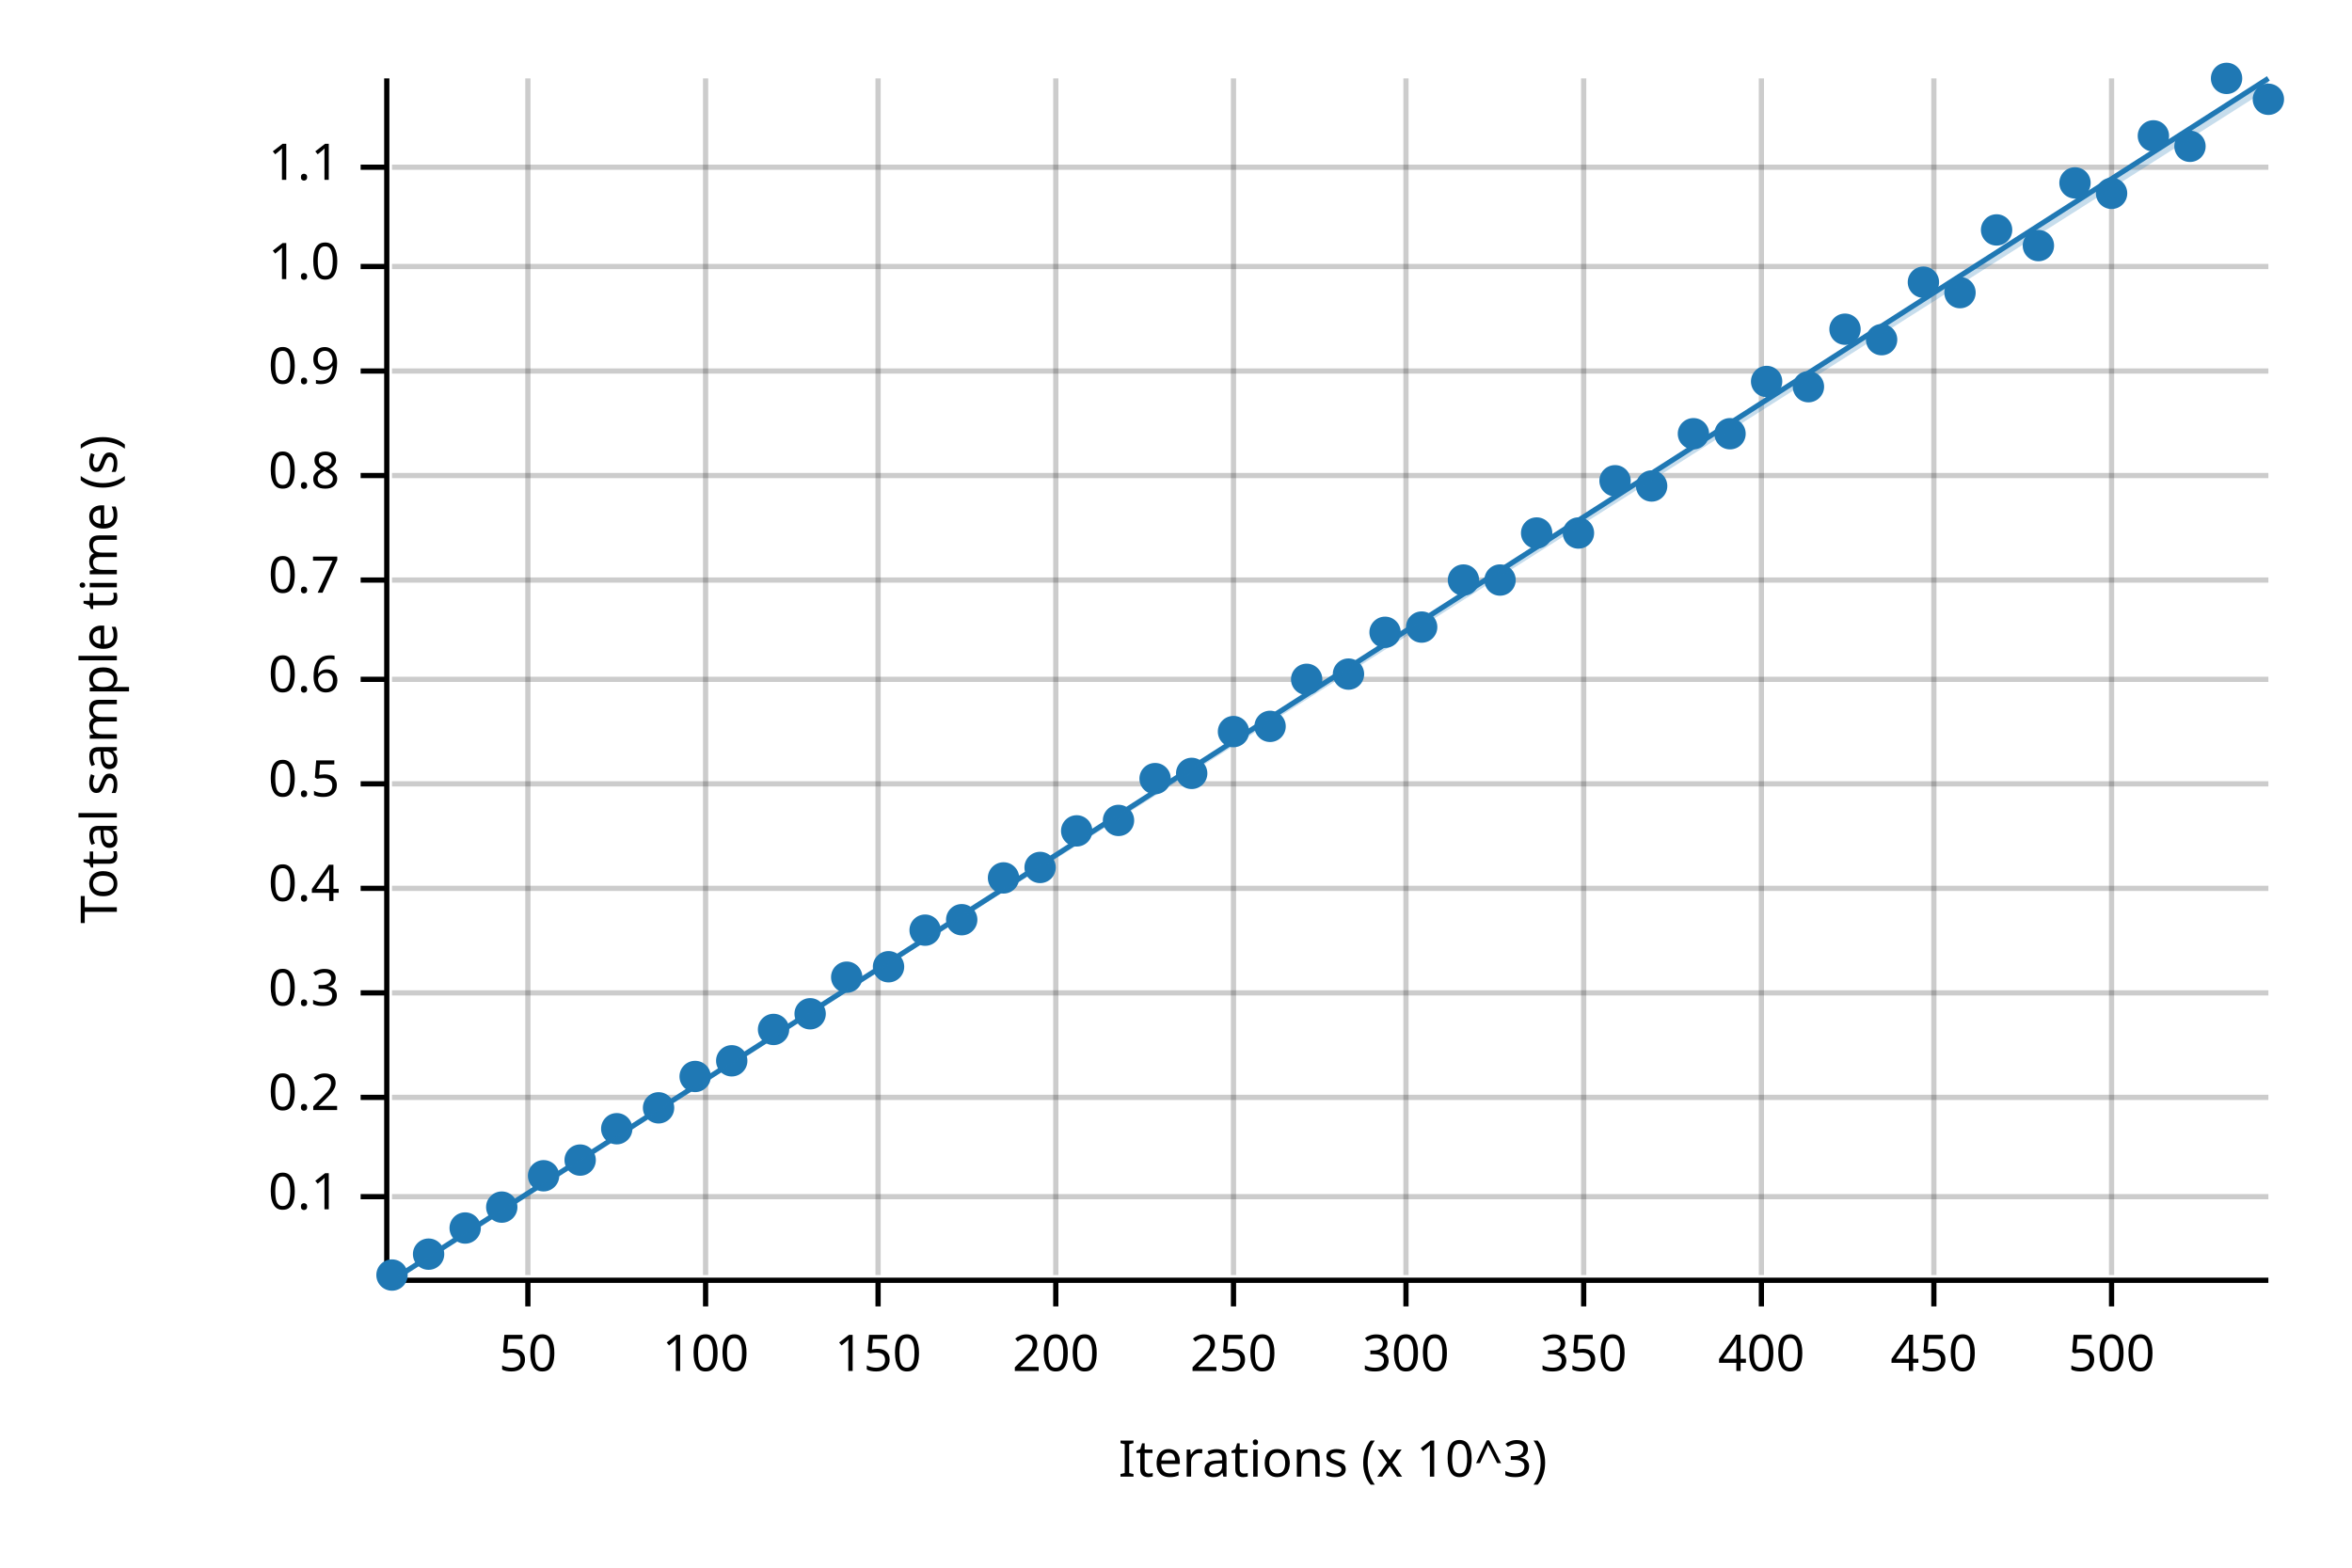
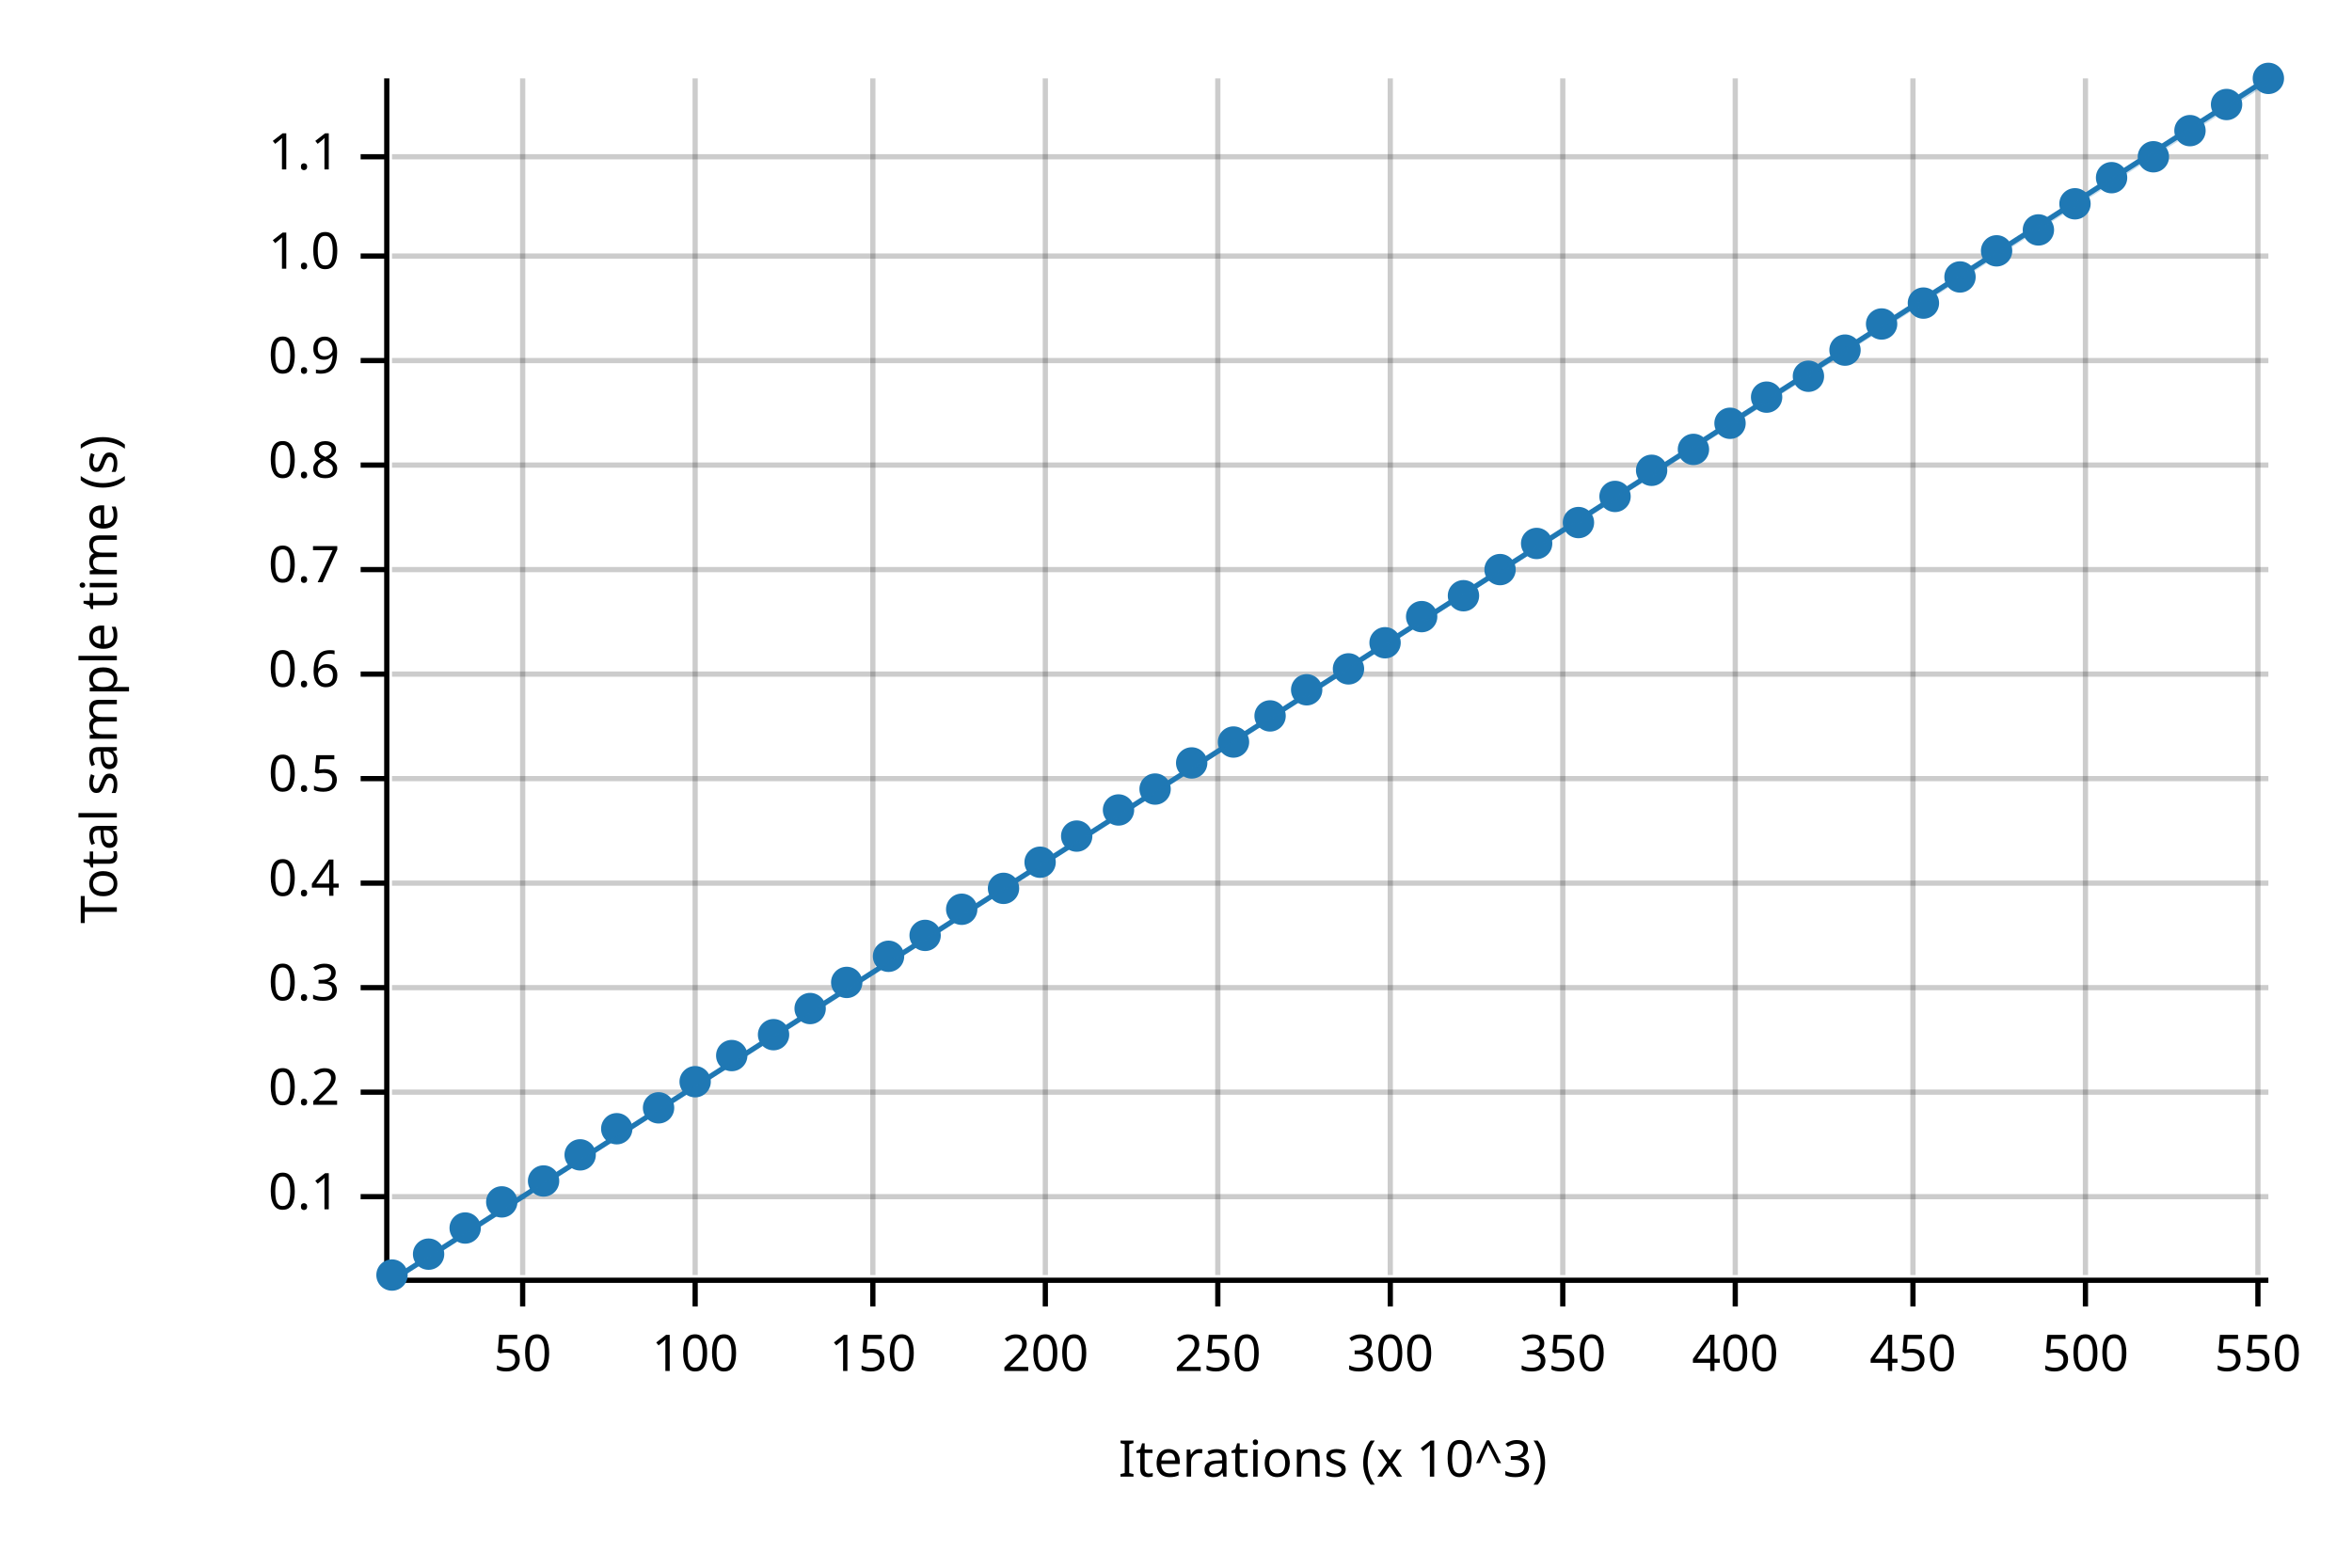
<svg xmlns="http://www.w3.org/2000/svg" width="450" height="300" viewBox="0 0 450 300">
  <text x="15" y="130" dy="0.76em" text-anchor="middle" font-family="sans-serif" font-size="9.677" opacity="1" fill="#000000" transform="rotate(270, 15, 130)">
Total sample time (s)
</text>
  <text x="255" y="285" dy="-0.5ex" text-anchor="middle" font-family="sans-serif" font-size="9.677" opacity="1" fill="#000000">
Iterations (x 10^3)
</text>
-   <line opacity="0.2" stroke="#000000" stroke-width="1" x1="101" y1="244" x2="101" y2="15" />
-   <line opacity="0.2" stroke="#000000" stroke-width="1" x1="135" y1="244" x2="135" y2="15" />
-   <line opacity="0.2" stroke="#000000" stroke-width="1" x1="168" y1="244" x2="168" y2="15" />
-   <line opacity="0.2" stroke="#000000" stroke-width="1" x1="202" y1="244" x2="202" y2="15" />
-   <line opacity="0.2" stroke="#000000" stroke-width="1" x1="236" y1="244" x2="236" y2="15" />
-   <line opacity="0.2" stroke="#000000" stroke-width="1" x1="269" y1="244" x2="269" y2="15" />
-   <line opacity="0.2" stroke="#000000" stroke-width="1" x1="303" y1="244" x2="303" y2="15" />
-   <line opacity="0.2" stroke="#000000" stroke-width="1" x1="337" y1="244" x2="337" y2="15" />
-   <line opacity="0.2" stroke="#000000" stroke-width="1" x1="370" y1="244" x2="370" y2="15" />
-   <line opacity="0.2" stroke="#000000" stroke-width="1" x1="404" y1="244" x2="404" y2="15" />
+   <line opacity="0.2" stroke="#000000" stroke-width="1" x1="100" y1="244" x2="100" y2="15" />
+   <line opacity="0.2" stroke="#000000" stroke-width="1" x1="133" y1="244" x2="133" y2="15" />
+   <line opacity="0.2" stroke="#000000" stroke-width="1" x1="167" y1="244" x2="167" y2="15" />
+   <line opacity="0.2" stroke="#000000" stroke-width="1" x1="200" y1="244" x2="200" y2="15" />
+   <line opacity="0.2" stroke="#000000" stroke-width="1" x1="233" y1="244" x2="233" y2="15" />
+   <line opacity="0.2" stroke="#000000" stroke-width="1" x1="266" y1="244" x2="266" y2="15" />
+   <line opacity="0.2" stroke="#000000" stroke-width="1" x1="299" y1="244" x2="299" y2="15" />
+   <line opacity="0.2" stroke="#000000" stroke-width="1" x1="332" y1="244" x2="332" y2="15" />
+   <line opacity="0.2" stroke="#000000" stroke-width="1" x1="366" y1="244" x2="366" y2="15" />
+   <line opacity="0.2" stroke="#000000" stroke-width="1" x1="399" y1="244" x2="399" y2="15" />
+   <line opacity="0.2" stroke="#000000" stroke-width="1" x1="432" y1="244" x2="432" y2="15" />
  <line opacity="0.2" stroke="#000000" stroke-width="1" x1="75" y1="229" x2="434" y2="229" />
-   <line opacity="0.2" stroke="#000000" stroke-width="1" x1="75" y1="210" x2="434" y2="210" />
-   <line opacity="0.2" stroke="#000000" stroke-width="1" x1="75" y1="190" x2="434" y2="190" />
-   <line opacity="0.2" stroke="#000000" stroke-width="1" x1="75" y1="170" x2="434" y2="170" />
-   <line opacity="0.2" stroke="#000000" stroke-width="1" x1="75" y1="150" x2="434" y2="150" />
-   <line opacity="0.2" stroke="#000000" stroke-width="1" x1="75" y1="130" x2="434" y2="130" />
-   <line opacity="0.2" stroke="#000000" stroke-width="1" x1="75" y1="111" x2="434" y2="111" />
-   <line opacity="0.2" stroke="#000000" stroke-width="1" x1="75" y1="91" x2="434" y2="91" />
-   <line opacity="0.2" stroke="#000000" stroke-width="1" x1="75" y1="71" x2="434" y2="71" />
-   <line opacity="0.2" stroke="#000000" stroke-width="1" x1="75" y1="51" x2="434" y2="51" />
-   <line opacity="0.2" stroke="#000000" stroke-width="1" x1="75" y1="32" x2="434" y2="32" />
+   <line opacity="0.2" stroke="#000000" stroke-width="1" x1="75" y1="209" x2="434" y2="209" />
+   <line opacity="0.2" stroke="#000000" stroke-width="1" x1="75" y1="189" x2="434" y2="189" />
+   <line opacity="0.2" stroke="#000000" stroke-width="1" x1="75" y1="169" x2="434" y2="169" />
+   <line opacity="0.2" stroke="#000000" stroke-width="1" x1="75" y1="149" x2="434" y2="149" />
+   <line opacity="0.2" stroke="#000000" stroke-width="1" x1="75" y1="129" x2="434" y2="129" />
+   <line opacity="0.2" stroke="#000000" stroke-width="1" x1="75" y1="109" x2="434" y2="109" />
+   <line opacity="0.2" stroke="#000000" stroke-width="1" x1="75" y1="89" x2="434" y2="89" />
+   <line opacity="0.2" stroke="#000000" stroke-width="1" x1="75" y1="69" x2="434" y2="69" />
+   <line opacity="0.2" stroke="#000000" stroke-width="1" x1="75" y1="49" x2="434" y2="49" />
+   <line opacity="0.2" stroke="#000000" stroke-width="1" x1="75" y1="30" x2="434" y2="30" />
  <polyline fill="none" opacity="1" stroke="#000000" stroke-width="1" points="74,15 74,244 " />
  <text x="65" y="229" dy="0.5ex" text-anchor="end" font-family="sans-serif" font-size="9.677" opacity="1" fill="#000000">
0.1
</text>
  <polyline fill="none" opacity="1" stroke="#000000" stroke-width="1" points="69,229 74,229 " />
-   <text x="65" y="210" dy="0.5ex" text-anchor="end" font-family="sans-serif" font-size="9.677" opacity="1" fill="#000000">
+   <text x="65" y="209" dy="0.5ex" text-anchor="end" font-family="sans-serif" font-size="9.677" opacity="1" fill="#000000">
0.2
</text>
-   <polyline fill="none" opacity="1" stroke="#000000" stroke-width="1" points="69,210 74,210 " />
-   <text x="65" y="190" dy="0.5ex" text-anchor="end" font-family="sans-serif" font-size="9.677" opacity="1" fill="#000000">
+   <polyline fill="none" opacity="1" stroke="#000000" stroke-width="1" points="69,209 74,209 " />
+   <text x="65" y="189" dy="0.5ex" text-anchor="end" font-family="sans-serif" font-size="9.677" opacity="1" fill="#000000">
0.3
</text>
-   <polyline fill="none" opacity="1" stroke="#000000" stroke-width="1" points="69,190 74,190 " />
-   <text x="65" y="170" dy="0.5ex" text-anchor="end" font-family="sans-serif" font-size="9.677" opacity="1" fill="#000000">
+   <polyline fill="none" opacity="1" stroke="#000000" stroke-width="1" points="69,189 74,189 " />
+   <text x="65" y="169" dy="0.5ex" text-anchor="end" font-family="sans-serif" font-size="9.677" opacity="1" fill="#000000">
0.4
</text>
-   <polyline fill="none" opacity="1" stroke="#000000" stroke-width="1" points="69,170 74,170 " />
-   <text x="65" y="150" dy="0.5ex" text-anchor="end" font-family="sans-serif" font-size="9.677" opacity="1" fill="#000000">
+   <polyline fill="none" opacity="1" stroke="#000000" stroke-width="1" points="69,169 74,169 " />
+   <text x="65" y="149" dy="0.5ex" text-anchor="end" font-family="sans-serif" font-size="9.677" opacity="1" fill="#000000">
0.5
</text>
-   <polyline fill="none" opacity="1" stroke="#000000" stroke-width="1" points="69,150 74,150 " />
-   <text x="65" y="130" dy="0.5ex" text-anchor="end" font-family="sans-serif" font-size="9.677" opacity="1" fill="#000000">
+   <polyline fill="none" opacity="1" stroke="#000000" stroke-width="1" points="69,149 74,149 " />
+   <text x="65" y="129" dy="0.5ex" text-anchor="end" font-family="sans-serif" font-size="9.677" opacity="1" fill="#000000">
0.6
</text>
-   <polyline fill="none" opacity="1" stroke="#000000" stroke-width="1" points="69,130 74,130 " />
-   <text x="65" y="111" dy="0.5ex" text-anchor="end" font-family="sans-serif" font-size="9.677" opacity="1" fill="#000000">
+   <polyline fill="none" opacity="1" stroke="#000000" stroke-width="1" points="69,129 74,129 " />
+   <text x="65" y="109" dy="0.5ex" text-anchor="end" font-family="sans-serif" font-size="9.677" opacity="1" fill="#000000">
0.7
</text>
-   <polyline fill="none" opacity="1" stroke="#000000" stroke-width="1" points="69,111 74,111 " />
-   <text x="65" y="91" dy="0.5ex" text-anchor="end" font-family="sans-serif" font-size="9.677" opacity="1" fill="#000000">
+   <polyline fill="none" opacity="1" stroke="#000000" stroke-width="1" points="69,109 74,109 " />
+   <text x="65" y="89" dy="0.5ex" text-anchor="end" font-family="sans-serif" font-size="9.677" opacity="1" fill="#000000">
0.8
</text>
-   <polyline fill="none" opacity="1" stroke="#000000" stroke-width="1" points="69,91 74,91 " />
-   <text x="65" y="71" dy="0.5ex" text-anchor="end" font-family="sans-serif" font-size="9.677" opacity="1" fill="#000000">
+   <polyline fill="none" opacity="1" stroke="#000000" stroke-width="1" points="69,89 74,89 " />
+   <text x="65" y="69" dy="0.5ex" text-anchor="end" font-family="sans-serif" font-size="9.677" opacity="1" fill="#000000">
0.9
</text>
-   <polyline fill="none" opacity="1" stroke="#000000" stroke-width="1" points="69,71 74,71 " />
-   <text x="65" y="51" dy="0.5ex" text-anchor="end" font-family="sans-serif" font-size="9.677" opacity="1" fill="#000000">
+   <polyline fill="none" opacity="1" stroke="#000000" stroke-width="1" points="69,69 74,69 " />
+   <text x="65" y="49" dy="0.5ex" text-anchor="end" font-family="sans-serif" font-size="9.677" opacity="1" fill="#000000">
1.0
</text>
-   <polyline fill="none" opacity="1" stroke="#000000" stroke-width="1" points="69,51 74,51 " />
-   <text x="65" y="32" dy="0.5ex" text-anchor="end" font-family="sans-serif" font-size="9.677" opacity="1" fill="#000000">
+   <polyline fill="none" opacity="1" stroke="#000000" stroke-width="1" points="69,49 74,49 " />
+   <text x="65" y="30" dy="0.5ex" text-anchor="end" font-family="sans-serif" font-size="9.677" opacity="1" fill="#000000">
1.1
</text>
-   <polyline fill="none" opacity="1" stroke="#000000" stroke-width="1" points="69,32 74,32 " />
+   <polyline fill="none" opacity="1" stroke="#000000" stroke-width="1" points="69,30 74,30 " />
  <polyline fill="none" opacity="1" stroke="#000000" stroke-width="1" points="75,245 434,245 " />
-   <text x="101" y="255" dy="0.76em" text-anchor="middle" font-family="sans-serif" font-size="9.677" opacity="1" fill="#000000">
+   <text x="100" y="255" dy="0.76em" text-anchor="middle" font-family="sans-serif" font-size="9.677" opacity="1" fill="#000000">
50
</text>
-   <polyline fill="none" opacity="1" stroke="#000000" stroke-width="1" points="101,245 101,250 " />
-   <text x="135" y="255" dy="0.76em" text-anchor="middle" font-family="sans-serif" font-size="9.677" opacity="1" fill="#000000">
+   <polyline fill="none" opacity="1" stroke="#000000" stroke-width="1" points="100,245 100,250 " />
+   <text x="133" y="255" dy="0.76em" text-anchor="middle" font-family="sans-serif" font-size="9.677" opacity="1" fill="#000000">
100
</text>
-   <polyline fill="none" opacity="1" stroke="#000000" stroke-width="1" points="135,245 135,250 " />
-   <text x="168" y="255" dy="0.76em" text-anchor="middle" font-family="sans-serif" font-size="9.677" opacity="1" fill="#000000">
+   <polyline fill="none" opacity="1" stroke="#000000" stroke-width="1" points="133,245 133,250 " />
+   <text x="167" y="255" dy="0.76em" text-anchor="middle" font-family="sans-serif" font-size="9.677" opacity="1" fill="#000000">
150
</text>
-   <polyline fill="none" opacity="1" stroke="#000000" stroke-width="1" points="168,245 168,250 " />
-   <text x="202" y="255" dy="0.76em" text-anchor="middle" font-family="sans-serif" font-size="9.677" opacity="1" fill="#000000">
+   <polyline fill="none" opacity="1" stroke="#000000" stroke-width="1" points="167,245 167,250 " />
+   <text x="200" y="255" dy="0.76em" text-anchor="middle" font-family="sans-serif" font-size="9.677" opacity="1" fill="#000000">
200
</text>
-   <polyline fill="none" opacity="1" stroke="#000000" stroke-width="1" points="202,245 202,250 " />
-   <text x="236" y="255" dy="0.76em" text-anchor="middle" font-family="sans-serif" font-size="9.677" opacity="1" fill="#000000">
+   <polyline fill="none" opacity="1" stroke="#000000" stroke-width="1" points="200,245 200,250 " />
+   <text x="233" y="255" dy="0.76em" text-anchor="middle" font-family="sans-serif" font-size="9.677" opacity="1" fill="#000000">
250
</text>
-   <polyline fill="none" opacity="1" stroke="#000000" stroke-width="1" points="236,245 236,250 " />
-   <text x="269" y="255" dy="0.76em" text-anchor="middle" font-family="sans-serif" font-size="9.677" opacity="1" fill="#000000">
+   <polyline fill="none" opacity="1" stroke="#000000" stroke-width="1" points="233,245 233,250 " />
+   <text x="266" y="255" dy="0.76em" text-anchor="middle" font-family="sans-serif" font-size="9.677" opacity="1" fill="#000000">
300
</text>
-   <polyline fill="none" opacity="1" stroke="#000000" stroke-width="1" points="269,245 269,250 " />
-   <text x="303" y="255" dy="0.76em" text-anchor="middle" font-family="sans-serif" font-size="9.677" opacity="1" fill="#000000">
+   <polyline fill="none" opacity="1" stroke="#000000" stroke-width="1" points="266,245 266,250 " />
+   <text x="299" y="255" dy="0.76em" text-anchor="middle" font-family="sans-serif" font-size="9.677" opacity="1" fill="#000000">
350
</text>
-   <polyline fill="none" opacity="1" stroke="#000000" stroke-width="1" points="303,245 303,250 " />
-   <text x="337" y="255" dy="0.76em" text-anchor="middle" font-family="sans-serif" font-size="9.677" opacity="1" fill="#000000">
+   <polyline fill="none" opacity="1" stroke="#000000" stroke-width="1" points="299,245 299,250 " />
+   <text x="332" y="255" dy="0.76em" text-anchor="middle" font-family="sans-serif" font-size="9.677" opacity="1" fill="#000000">
400
</text>
-   <polyline fill="none" opacity="1" stroke="#000000" stroke-width="1" points="337,245 337,250 " />
-   <text x="370" y="255" dy="0.76em" text-anchor="middle" font-family="sans-serif" font-size="9.677" opacity="1" fill="#000000">
+   <polyline fill="none" opacity="1" stroke="#000000" stroke-width="1" points="332,245 332,250 " />
+   <text x="366" y="255" dy="0.76em" text-anchor="middle" font-family="sans-serif" font-size="9.677" opacity="1" fill="#000000">
450
</text>
-   <polyline fill="none" opacity="1" stroke="#000000" stroke-width="1" points="370,245 370,250 " />
-   <text x="404" y="255" dy="0.76em" text-anchor="middle" font-family="sans-serif" font-size="9.677" opacity="1" fill="#000000">
+   <polyline fill="none" opacity="1" stroke="#000000" stroke-width="1" points="366,245 366,250 " />
+   <text x="399" y="255" dy="0.76em" text-anchor="middle" font-family="sans-serif" font-size="9.677" opacity="1" fill="#000000">
500
</text>
-   <polyline fill="none" opacity="1" stroke="#000000" stroke-width="1" points="404,245 404,250 " />
+   <polyline fill="none" opacity="1" stroke="#000000" stroke-width="1" points="399,245 399,250 " />
+   <text x="432" y="255" dy="0.76em" text-anchor="middle" font-family="sans-serif" font-size="9.677" opacity="1" fill="#000000">
+ 550
+ </text>
+   <polyline fill="none" opacity="1" stroke="#000000" stroke-width="1" points="432,245 432,250 " />
  <circle cx="75" cy="244" r="3" opacity="1" fill="#1F78B4" stroke="none" stroke-width="1" />
  <circle cx="82" cy="240" r="3" opacity="1" fill="#1F78B4" stroke="none" stroke-width="1" />
  <circle cx="89" cy="235" r="3" opacity="1" fill="#1F78B4" stroke="none" stroke-width="1" />
-   <circle cx="96" cy="231" r="3" opacity="1" fill="#1F78B4" stroke="none" stroke-width="1" />
-   <circle cx="104" cy="225" r="3" opacity="1" fill="#1F78B4" stroke="none" stroke-width="1" />
-   <circle cx="111" cy="222" r="3" opacity="1" fill="#1F78B4" stroke="none" stroke-width="1" />
+   <circle cx="96" cy="230" r="3" opacity="1" fill="#1F78B4" stroke="none" stroke-width="1" />
+   <circle cx="104" cy="226" r="3" opacity="1" fill="#1F78B4" stroke="none" stroke-width="1" />
+   <circle cx="111" cy="221" r="3" opacity="1" fill="#1F78B4" stroke="none" stroke-width="1" />
  <circle cx="118" cy="216" r="3" opacity="1" fill="#1F78B4" stroke="none" stroke-width="1" />
  <circle cx="126" cy="212" r="3" opacity="1" fill="#1F78B4" stroke="none" stroke-width="1" />
-   <circle cx="133" cy="206" r="3" opacity="1" fill="#1F78B4" stroke="none" stroke-width="1" />
-   <circle cx="140" cy="203" r="3" opacity="1" fill="#1F78B4" stroke="none" stroke-width="1" />
-   <circle cx="148" cy="197" r="3" opacity="1" fill="#1F78B4" stroke="none" stroke-width="1" />
-   <circle cx="155" cy="194" r="3" opacity="1" fill="#1F78B4" stroke="none" stroke-width="1" />
-   <circle cx="162" cy="187" r="3" opacity="1" fill="#1F78B4" stroke="none" stroke-width="1" />
-   <circle cx="170" cy="185" r="3" opacity="1" fill="#1F78B4" stroke="none" stroke-width="1" />
-   <circle cx="177" cy="178" r="3" opacity="1" fill="#1F78B4" stroke="none" stroke-width="1" />
-   <circle cx="184" cy="176" r="3" opacity="1" fill="#1F78B4" stroke="none" stroke-width="1" />
-   <circle cx="192" cy="168" r="3" opacity="1" fill="#1F78B4" stroke="none" stroke-width="1" />
-   <circle cx="199" cy="166" r="3" opacity="1" fill="#1F78B4" stroke="none" stroke-width="1" />
-   <circle cx="206" cy="159" r="3" opacity="1" fill="#1F78B4" stroke="none" stroke-width="1" />
-   <circle cx="214" cy="157" r="3" opacity="1" fill="#1F78B4" stroke="none" stroke-width="1" />
-   <circle cx="221" cy="149" r="3" opacity="1" fill="#1F78B4" stroke="none" stroke-width="1" />
-   <circle cx="228" cy="148" r="3" opacity="1" fill="#1F78B4" stroke="none" stroke-width="1" />
-   <circle cx="236" cy="140" r="3" opacity="1" fill="#1F78B4" stroke="none" stroke-width="1" />
-   <circle cx="243" cy="139" r="3" opacity="1" fill="#1F78B4" stroke="none" stroke-width="1" />
-   <circle cx="250" cy="130" r="3" opacity="1" fill="#1F78B4" stroke="none" stroke-width="1" />
-   <circle cx="258" cy="129" r="3" opacity="1" fill="#1F78B4" stroke="none" stroke-width="1" />
-   <circle cx="265" cy="121" r="3" opacity="1" fill="#1F78B4" stroke="none" stroke-width="1" />
-   <circle cx="272" cy="120" r="3" opacity="1" fill="#1F78B4" stroke="none" stroke-width="1" />
-   <circle cx="280" cy="111" r="3" opacity="1" fill="#1F78B4" stroke="none" stroke-width="1" />
-   <circle cx="287" cy="111" r="3" opacity="1" fill="#1F78B4" stroke="none" stroke-width="1" />
-   <circle cx="294" cy="102" r="3" opacity="1" fill="#1F78B4" stroke="none" stroke-width="1" />
-   <circle cx="302" cy="102" r="3" opacity="1" fill="#1F78B4" stroke="none" stroke-width="1" />
-   <circle cx="309" cy="92" r="3" opacity="1" fill="#1F78B4" stroke="none" stroke-width="1" />
-   <circle cx="316" cy="93" r="3" opacity="1" fill="#1F78B4" stroke="none" stroke-width="1" />
-   <circle cx="324" cy="83" r="3" opacity="1" fill="#1F78B4" stroke="none" stroke-width="1" />
-   <circle cx="331" cy="83" r="3" opacity="1" fill="#1F78B4" stroke="none" stroke-width="1" />
-   <circle cx="338" cy="73" r="3" opacity="1" fill="#1F78B4" stroke="none" stroke-width="1" />
-   <circle cx="346" cy="74" r="3" opacity="1" fill="#1F78B4" stroke="none" stroke-width="1" />
-   <circle cx="353" cy="63" r="3" opacity="1" fill="#1F78B4" stroke="none" stroke-width="1" />
-   <circle cx="360" cy="65" r="3" opacity="1" fill="#1F78B4" stroke="none" stroke-width="1" />
-   <circle cx="368" cy="54" r="3" opacity="1" fill="#1F78B4" stroke="none" stroke-width="1" />
-   <circle cx="375" cy="56" r="3" opacity="1" fill="#1F78B4" stroke="none" stroke-width="1" />
-   <circle cx="382" cy="44" r="3" opacity="1" fill="#1F78B4" stroke="none" stroke-width="1" />
-   <circle cx="390" cy="47" r="3" opacity="1" fill="#1F78B4" stroke="none" stroke-width="1" />
-   <circle cx="397" cy="35" r="3" opacity="1" fill="#1F78B4" stroke="none" stroke-width="1" />
-   <circle cx="404" cy="37" r="3" opacity="1" fill="#1F78B4" stroke="none" stroke-width="1" />
-   <circle cx="412" cy="26" r="3" opacity="1" fill="#1F78B4" stroke="none" stroke-width="1" />
-   <circle cx="419" cy="28" r="3" opacity="1" fill="#1F78B4" stroke="none" stroke-width="1" />
-   <circle cx="426" cy="15" r="3" opacity="1" fill="#1F78B4" stroke="none" stroke-width="1" />
-   <circle cx="434" cy="19" r="3" opacity="1" fill="#1F78B4" stroke="none" stroke-width="1" />
+   <circle cx="133" cy="207" r="3" opacity="1" fill="#1F78B4" stroke="none" stroke-width="1" />
+   <circle cx="140" cy="202" r="3" opacity="1" fill="#1F78B4" stroke="none" stroke-width="1" />
+   <circle cx="148" cy="198" r="3" opacity="1" fill="#1F78B4" stroke="none" stroke-width="1" />
+   <circle cx="155" cy="193" r="3" opacity="1" fill="#1F78B4" stroke="none" stroke-width="1" />
+   <circle cx="162" cy="188" r="3" opacity="1" fill="#1F78B4" stroke="none" stroke-width="1" />
+   <circle cx="170" cy="183" r="3" opacity="1" fill="#1F78B4" stroke="none" stroke-width="1" />
+   <circle cx="177" cy="179" r="3" opacity="1" fill="#1F78B4" stroke="none" stroke-width="1" />
+   <circle cx="184" cy="174" r="3" opacity="1" fill="#1F78B4" stroke="none" stroke-width="1" />
+   <circle cx="192" cy="170" r="3" opacity="1" fill="#1F78B4" stroke="none" stroke-width="1" />
+   <circle cx="199" cy="165" r="3" opacity="1" fill="#1F78B4" stroke="none" stroke-width="1" />
+   <circle cx="206" cy="160" r="3" opacity="1" fill="#1F78B4" stroke="none" stroke-width="1" />
+   <circle cx="214" cy="155" r="3" opacity="1" fill="#1F78B4" stroke="none" stroke-width="1" />
+   <circle cx="221" cy="151" r="3" opacity="1" fill="#1F78B4" stroke="none" stroke-width="1" />
+   <circle cx="228" cy="146" r="3" opacity="1" fill="#1F78B4" stroke="none" stroke-width="1" />
+   <circle cx="236" cy="142" r="3" opacity="1" fill="#1F78B4" stroke="none" stroke-width="1" />
+   <circle cx="243" cy="137" r="3" opacity="1" fill="#1F78B4" stroke="none" stroke-width="1" />
+   <circle cx="250" cy="132" r="3" opacity="1" fill="#1F78B4" stroke="none" stroke-width="1" />
+   <circle cx="258" cy="128" r="3" opacity="1" fill="#1F78B4" stroke="none" stroke-width="1" />
+   <circle cx="265" cy="123" r="3" opacity="1" fill="#1F78B4" stroke="none" stroke-width="1" />
+   <circle cx="272" cy="118" r="3" opacity="1" fill="#1F78B4" stroke="none" stroke-width="1" />
+   <circle cx="280" cy="114" r="3" opacity="1" fill="#1F78B4" stroke="none" stroke-width="1" />
+   <circle cx="287" cy="109" r="3" opacity="1" fill="#1F78B4" stroke="none" stroke-width="1" />
+   <circle cx="294" cy="104" r="3" opacity="1" fill="#1F78B4" stroke="none" stroke-width="1" />
+   <circle cx="302" cy="100" r="3" opacity="1" fill="#1F78B4" stroke="none" stroke-width="1" />
+   <circle cx="309" cy="95" r="3" opacity="1" fill="#1F78B4" stroke="none" stroke-width="1" />
+   <circle cx="316" cy="90" r="3" opacity="1" fill="#1F78B4" stroke="none" stroke-width="1" />
+   <circle cx="324" cy="86" r="3" opacity="1" fill="#1F78B4" stroke="none" stroke-width="1" />
+   <circle cx="331" cy="81" r="3" opacity="1" fill="#1F78B4" stroke="none" stroke-width="1" />
+   <circle cx="338" cy="76" r="3" opacity="1" fill="#1F78B4" stroke="none" stroke-width="1" />
+   <circle cx="346" cy="72" r="3" opacity="1" fill="#1F78B4" stroke="none" stroke-width="1" />
+   <circle cx="353" cy="67" r="3" opacity="1" fill="#1F78B4" stroke="none" stroke-width="1" />
+   <circle cx="360" cy="62" r="3" opacity="1" fill="#1F78B4" stroke="none" stroke-width="1" />
+   <circle cx="368" cy="58" r="3" opacity="1" fill="#1F78B4" stroke="none" stroke-width="1" />
+   <circle cx="375" cy="53" r="3" opacity="1" fill="#1F78B4" stroke="none" stroke-width="1" />
+   <circle cx="382" cy="48" r="3" opacity="1" fill="#1F78B4" stroke="none" stroke-width="1" />
+   <circle cx="390" cy="44" r="3" opacity="1" fill="#1F78B4" stroke="none" stroke-width="1" />
+   <circle cx="397" cy="39" r="3" opacity="1" fill="#1F78B4" stroke="none" stroke-width="1" />
+   <circle cx="404" cy="34" r="3" opacity="1" fill="#1F78B4" stroke="none" stroke-width="1" />
+   <circle cx="412" cy="30" r="3" opacity="1" fill="#1F78B4" stroke="none" stroke-width="1" />
+   <circle cx="419" cy="25" r="3" opacity="1" fill="#1F78B4" stroke="none" stroke-width="1" />
+   <circle cx="426" cy="20" r="3" opacity="1" fill="#1F78B4" stroke="none" stroke-width="1" />
+   <circle cx="434" cy="15" r="3" opacity="1" fill="#1F78B4" stroke="none" stroke-width="1" />
  <polyline fill="none" opacity="1" stroke="#1F78B4" stroke-width="1" points="75,245 434,15 " />
-   <polygon opacity="0.25" fill="#1F78B4" points="75,245 434,17 434,15 " />
+   <polygon opacity="0.25" fill="#1F78B4" points="75,245 434,16 434,15 " />
</svg>
